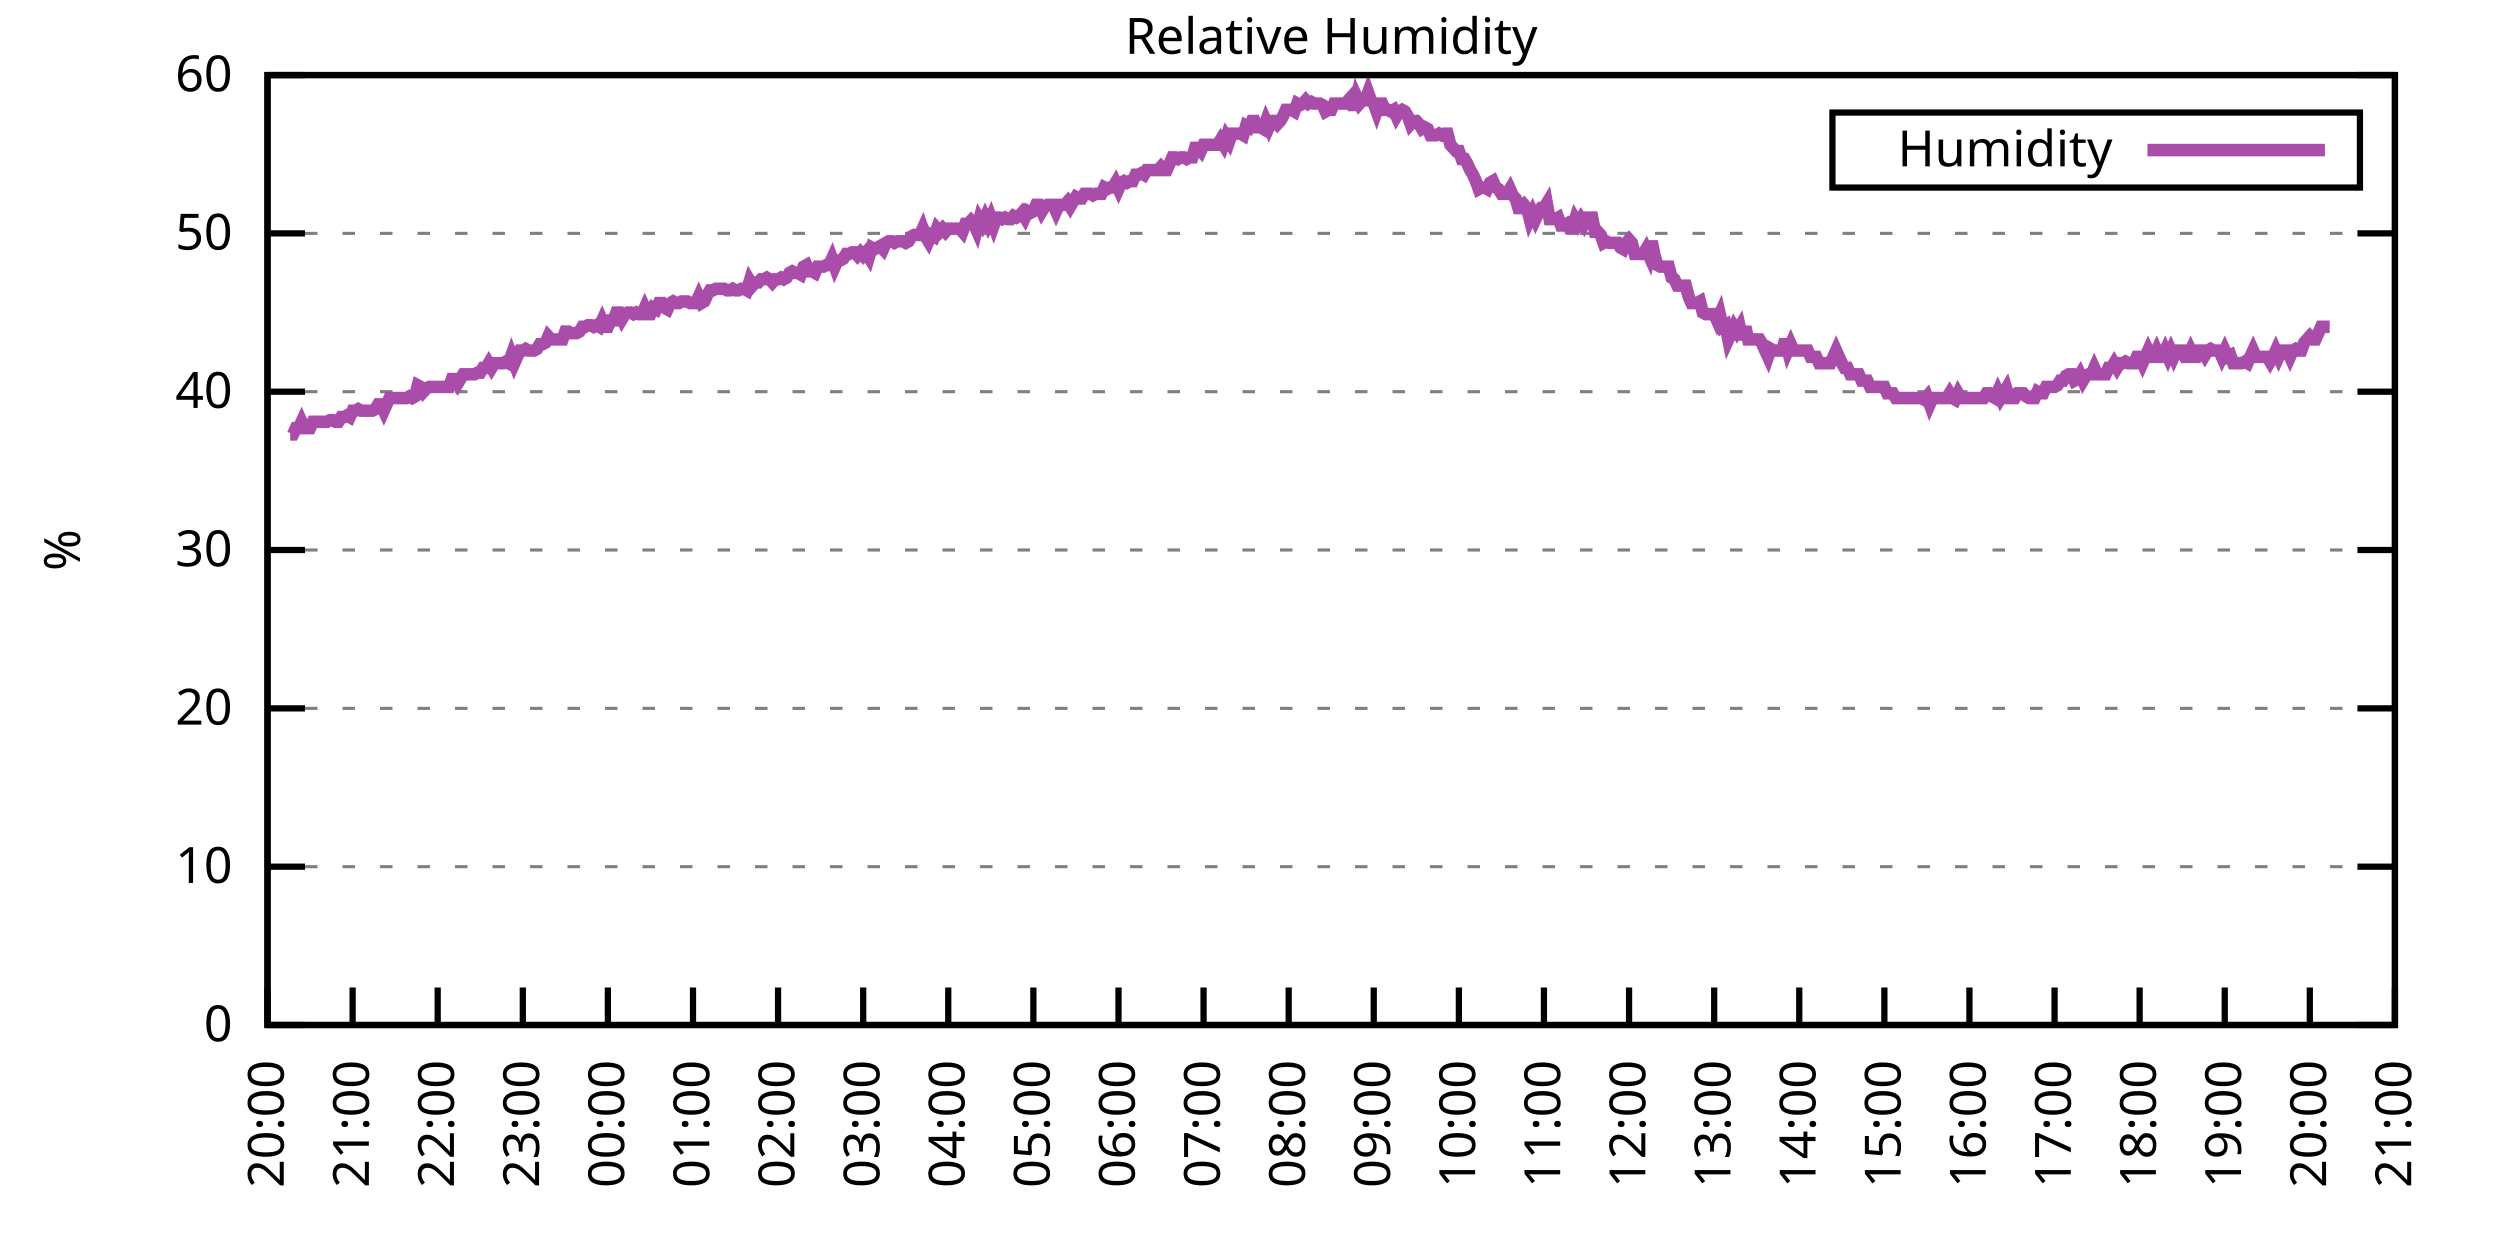
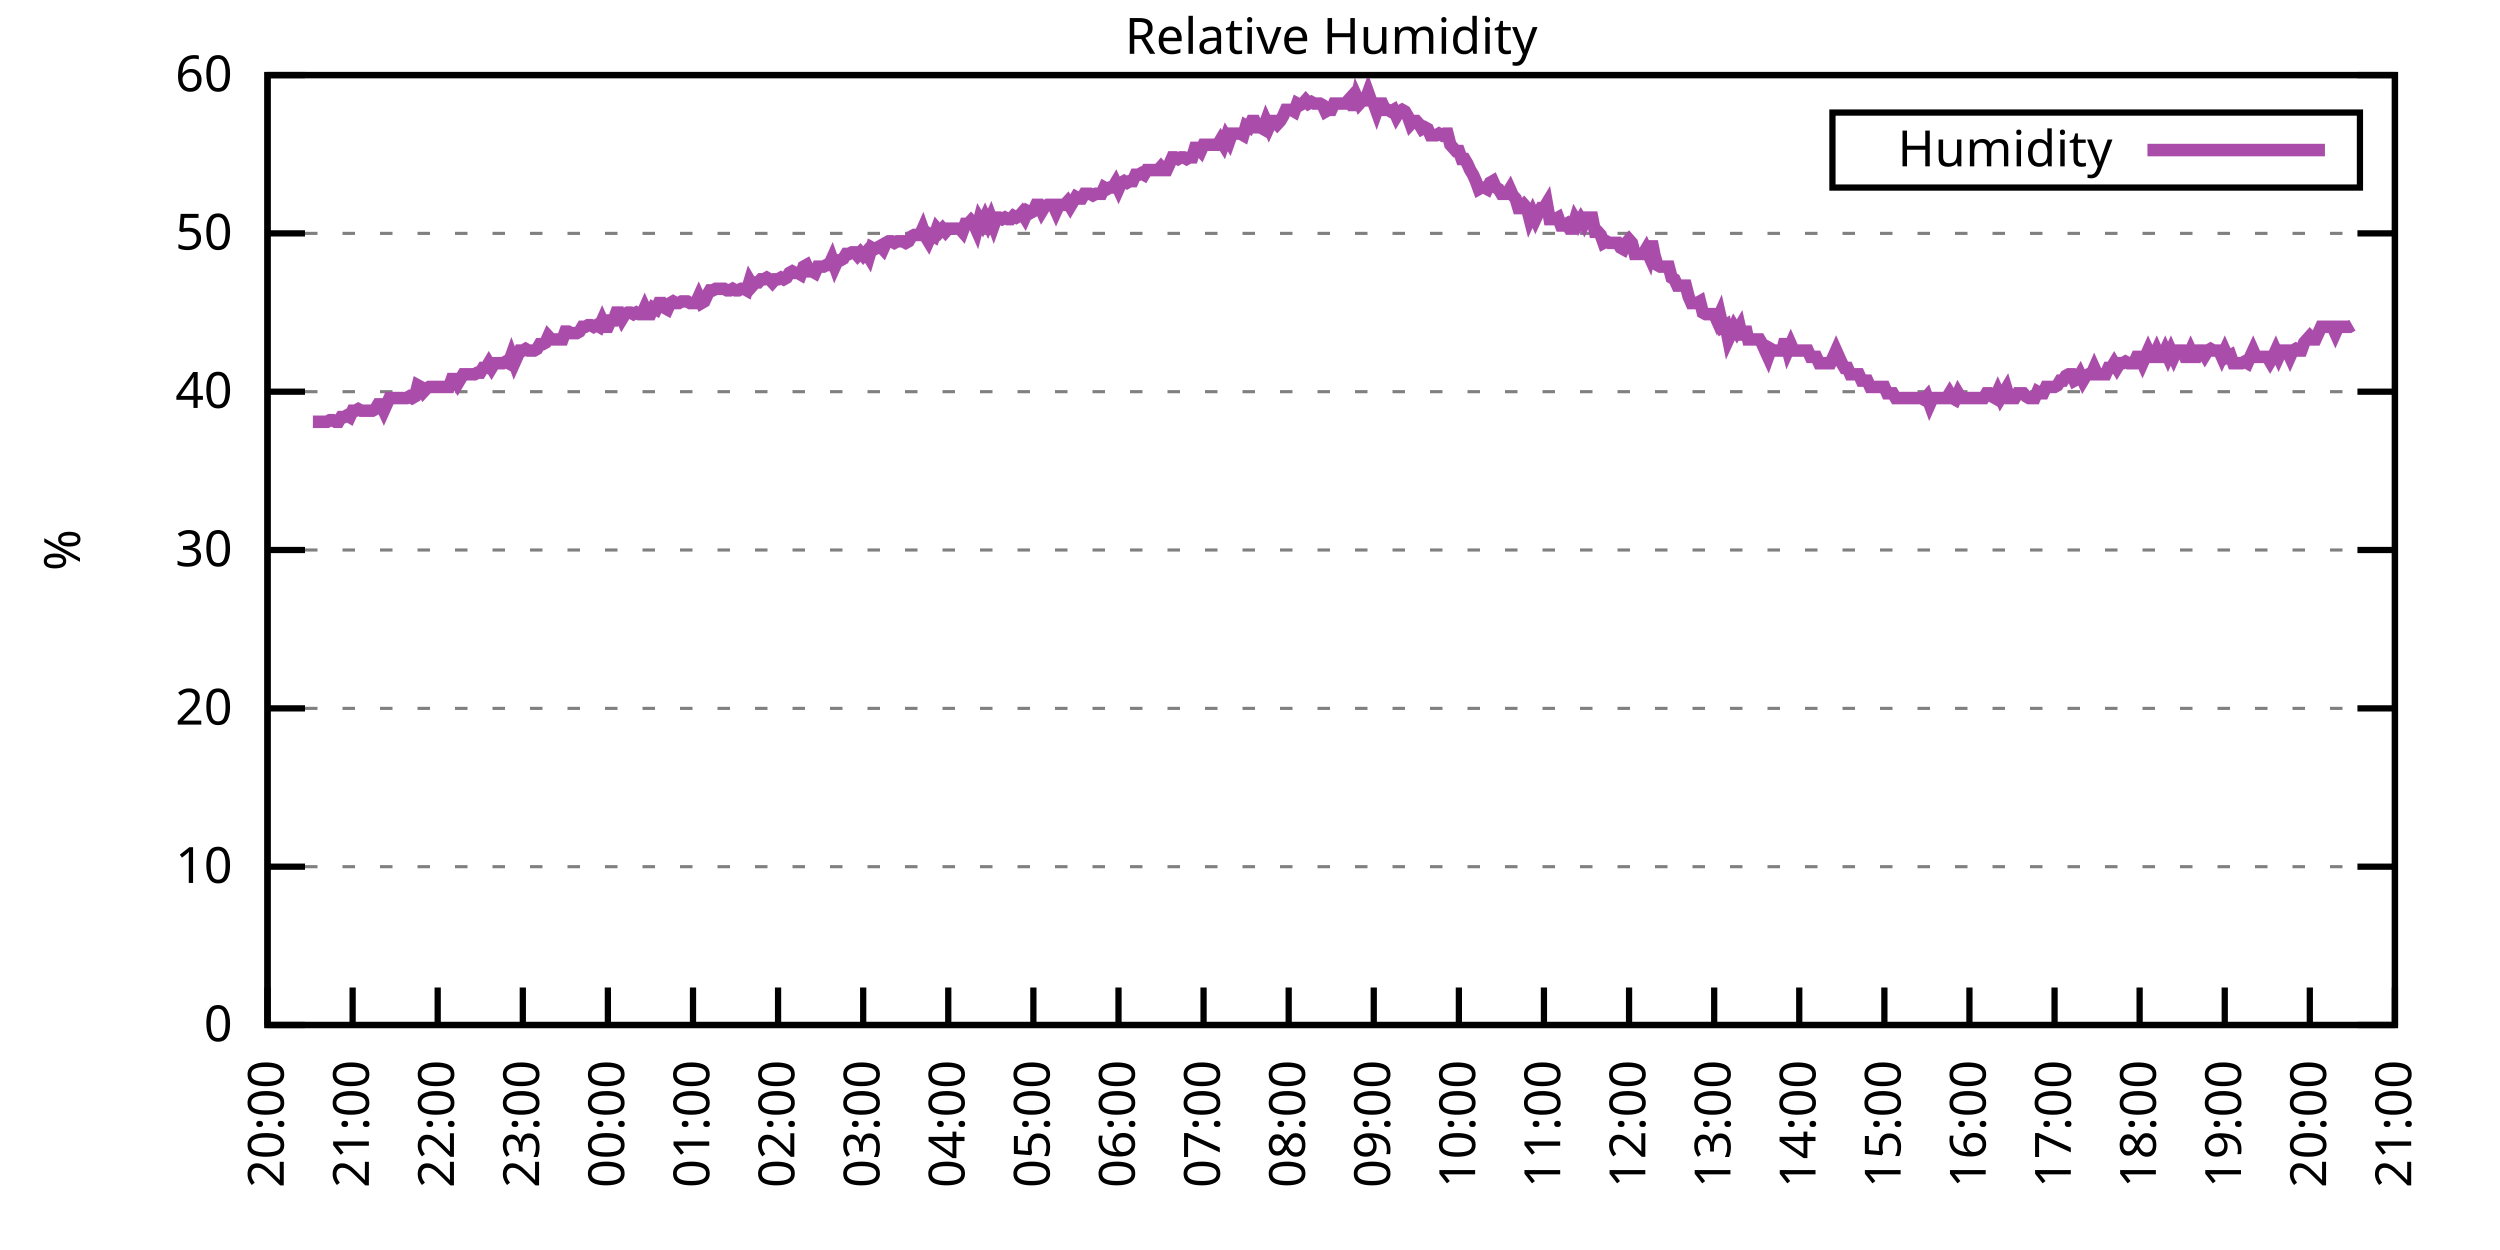
<svg xmlns="http://www.w3.org/2000/svg" xmlns:xlink="http://www.w3.org/1999/xlink" width="400" height="200" viewBox="0 0 400 200">
  <g id="gnuplot_canvas">
    <rect x="0" y="0" width="400" height="200" fill="none" />
    <defs>
      <circle id="gpDot" r="0.5" stroke-width="0.5" stroke="currentColor" />
      <path id="gpPt0" stroke-width="0.333" stroke="currentColor" d="M-1,0 h2 M0,-1 v2" />
      <path id="gpPt1" stroke-width="0.333" stroke="currentColor" d="M-1,-1 L1,1 M1,-1 L-1,1" />
      <path id="gpPt2" stroke-width="0.333" stroke="currentColor" d="M-1,0 L1,0 M0,-1 L0,1 M-1,-1 L1,1 M-1,1 L1,-1" />
      <rect id="gpPt3" stroke-width="0.333" stroke="currentColor" x="-1" y="-1" width="2" height="2" />
      <rect id="gpPt4" stroke-width="0.333" stroke="currentColor" fill="currentColor" x="-1" y="-1" width="2" height="2" />
      <circle id="gpPt5" stroke-width="0.333" stroke="currentColor" cx="0" cy="0" r="1" />
      <use xlink:href="#gpPt5" id="gpPt6" fill="currentColor" stroke="none" />
      <path id="gpPt7" stroke-width="0.333" stroke="currentColor" d="M0,-1.33 L-1.33,0.67 L1.33,0.67 z" />
      <use xlink:href="#gpPt7" id="gpPt8" fill="currentColor" stroke="none" />
      <use xlink:href="#gpPt7" id="gpPt9" stroke="currentColor" transform="rotate(180)" />
      <use xlink:href="#gpPt9" id="gpPt10" fill="currentColor" stroke="none" />
      <use xlink:href="#gpPt3" id="gpPt11" stroke="currentColor" transform="rotate(45)" />
      <use xlink:href="#gpPt11" id="gpPt12" fill="currentColor" stroke="none" />
      <path id="gpPt13" stroke-width="0.333" stroke="currentColor" d="M0,1.330 L1.265,0.411 L0.782,-1.067 L-0.782,-1.076 L-1.265,0.411 z" />
      <use xlink:href="#gpPt13" id="gpPt14" fill="currentColor" stroke="none" />
      <filter id="textbox" filterUnits="objectBoundingBox" x="0" y="0" height="1" width="1">
        <feFlood flood-color="white" flood-opacity="1" result="bgnd" />
        <feComposite in="SourceGraphic" in2="bgnd" operator="atop" />
      </filter>
      <filter id="greybox" filterUnits="objectBoundingBox" x="0" y="0" height="1" width="1">
        <feFlood flood-color="lightgrey" flood-opacity="1" result="grey" />
        <feComposite in="SourceGraphic" in2="grey" operator="atop" />
      </filter>
    </defs>
    <g fill="none" color="white" stroke="currentColor" stroke-width="1.00" stroke-linecap="butt" stroke-linejoin="miter">
</g>
    <g fill="none" color="black" stroke="currentColor" stroke-width="1.00" stroke-linecap="butt" stroke-linejoin="miter">
      <g stroke="none" shape-rendering="crispEdges">
        <polygon fill="rgb(255, 255, 255)" points="42.80,164.00 383.18,164.00 383.18,12.02 42.80,12.02 " />
      </g>
    </g>
    <g fill="none" color="black" stroke="currentColor" stroke-width="1.00" stroke-linecap="butt" stroke-linejoin="miter">
</g>
    <g fill="none" color="black" stroke="black" stroke-width="0.50" stroke-linecap="butt" stroke-linejoin="miter">
</g>
    <g fill="none" color="gray" stroke="currentColor" stroke-width="0.50" stroke-linecap="butt" stroke-linejoin="miter">
      <path stroke="gray" stroke-dasharray="2,4" class="gridline" d="M42.80,164.00 L383.19,164.00  " />
    </g>
    <g fill="none" color="gray" stroke="gray" stroke-width="1.00" stroke-linecap="butt" stroke-linejoin="miter">
</g>
    <g fill="none" color="black" stroke="currentColor" stroke-width="1.00" stroke-linecap="butt" stroke-linejoin="miter">
      <path stroke="black" d="M42.80,164.00 L48.80,164.00 M383.19,164.00 L377.19,164.00  " />
      <g transform="translate(37.20,166.60)" stroke="none" fill="black" font-family="Sans" font-size="8.00" text-anchor="end">
        <text>
          <tspan font-family="Sans"> 0</tspan>
        </text>
      </g>
    </g>
    <g fill="none" color="black" stroke="currentColor" stroke-width="1.00" stroke-linecap="butt" stroke-linejoin="miter">
</g>
    <g fill="none" color="black" stroke="black" stroke-width="0.50" stroke-linecap="butt" stroke-linejoin="miter">
</g>
    <g fill="none" color="gray" stroke="currentColor" stroke-width="0.50" stroke-linecap="butt" stroke-linejoin="miter">
      <path stroke="gray" stroke-dasharray="2,4" class="gridline" d="M42.80,138.67 L383.19,138.67  " />
    </g>
    <g fill="none" color="gray" stroke="gray" stroke-width="1.00" stroke-linecap="butt" stroke-linejoin="miter">
</g>
    <g fill="none" color="black" stroke="currentColor" stroke-width="1.00" stroke-linecap="butt" stroke-linejoin="miter">
      <path stroke="black" d="M42.80,138.67 L48.80,138.67 M383.19,138.67 L377.19,138.67  " />
      <g transform="translate(37.20,141.27)" stroke="none" fill="black" font-family="Sans" font-size="8.00" text-anchor="end">
        <text>
          <tspan font-family="Sans"> 10</tspan>
        </text>
      </g>
    </g>
    <g fill="none" color="black" stroke="currentColor" stroke-width="1.00" stroke-linecap="butt" stroke-linejoin="miter">
</g>
    <g fill="none" color="black" stroke="black" stroke-width="0.50" stroke-linecap="butt" stroke-linejoin="miter">
</g>
    <g fill="none" color="gray" stroke="currentColor" stroke-width="0.50" stroke-linecap="butt" stroke-linejoin="miter">
      <path stroke="gray" stroke-dasharray="2,4" class="gridline" d="M42.80,113.34 L383.19,113.34  " />
    </g>
    <g fill="none" color="gray" stroke="gray" stroke-width="1.00" stroke-linecap="butt" stroke-linejoin="miter">
</g>
    <g fill="none" color="black" stroke="currentColor" stroke-width="1.00" stroke-linecap="butt" stroke-linejoin="miter">
      <path stroke="black" d="M42.80,113.34 L48.80,113.34 M383.19,113.34 L377.19,113.34  " />
      <g transform="translate(37.20,115.94)" stroke="none" fill="black" font-family="Sans" font-size="8.00" text-anchor="end">
        <text>
          <tspan font-family="Sans"> 20</tspan>
        </text>
      </g>
    </g>
    <g fill="none" color="black" stroke="currentColor" stroke-width="1.00" stroke-linecap="butt" stroke-linejoin="miter">
</g>
    <g fill="none" color="black" stroke="black" stroke-width="0.50" stroke-linecap="butt" stroke-linejoin="miter">
</g>
    <g fill="none" color="gray" stroke="currentColor" stroke-width="0.50" stroke-linecap="butt" stroke-linejoin="miter">
      <path stroke="gray" stroke-dasharray="2,4" class="gridline" d="M42.80,88.00 L383.19,88.00  " />
    </g>
    <g fill="none" color="gray" stroke="gray" stroke-width="1.00" stroke-linecap="butt" stroke-linejoin="miter">
</g>
    <g fill="none" color="black" stroke="currentColor" stroke-width="1.00" stroke-linecap="butt" stroke-linejoin="miter">
      <path stroke="black" d="M42.80,88.00 L48.80,88.00 M383.19,88.00 L377.19,88.00  " />
      <g transform="translate(37.20,90.60)" stroke="none" fill="black" font-family="Sans" font-size="8.00" text-anchor="end">
        <text>
          <tspan font-family="Sans"> 30</tspan>
        </text>
      </g>
    </g>
    <g fill="none" color="black" stroke="currentColor" stroke-width="1.00" stroke-linecap="butt" stroke-linejoin="miter">
</g>
    <g fill="none" color="black" stroke="black" stroke-width="0.50" stroke-linecap="butt" stroke-linejoin="miter">
</g>
    <g fill="none" color="gray" stroke="currentColor" stroke-width="0.50" stroke-linecap="butt" stroke-linejoin="miter">
      <path stroke="gray" stroke-dasharray="2,4" class="gridline" d="M42.80,62.67 L383.19,62.67  " />
    </g>
    <g fill="none" color="gray" stroke="gray" stroke-width="1.00" stroke-linecap="butt" stroke-linejoin="miter">
</g>
    <g fill="none" color="black" stroke="currentColor" stroke-width="1.00" stroke-linecap="butt" stroke-linejoin="miter">
      <path stroke="black" d="M42.80,62.67 L48.80,62.67 M383.19,62.67 L377.19,62.67  " />
      <g transform="translate(37.20,65.27)" stroke="none" fill="black" font-family="Sans" font-size="8.00" text-anchor="end">
        <text>
          <tspan font-family="Sans"> 40</tspan>
        </text>
      </g>
    </g>
    <g fill="none" color="black" stroke="currentColor" stroke-width="1.00" stroke-linecap="butt" stroke-linejoin="miter">
</g>
    <g fill="none" color="black" stroke="black" stroke-width="0.50" stroke-linecap="butt" stroke-linejoin="miter">
</g>
    <g fill="none" color="gray" stroke="currentColor" stroke-width="0.50" stroke-linecap="butt" stroke-linejoin="miter">
      <path stroke="gray" stroke-dasharray="2,4" class="gridline" d="M42.80,37.34 L383.19,37.34  " />
    </g>
    <g fill="none" color="gray" stroke="gray" stroke-width="1.00" stroke-linecap="butt" stroke-linejoin="miter">
</g>
    <g fill="none" color="black" stroke="currentColor" stroke-width="1.00" stroke-linecap="butt" stroke-linejoin="miter">
      <path stroke="black" d="M42.80,37.34 L48.80,37.34 M383.19,37.34 L377.19,37.34  " />
      <g transform="translate(37.20,39.94)" stroke="none" fill="black" font-family="Sans" font-size="8.00" text-anchor="end">
        <text>
          <tspan font-family="Sans"> 50</tspan>
        </text>
      </g>
    </g>
    <g fill="none" color="black" stroke="currentColor" stroke-width="1.00" stroke-linecap="butt" stroke-linejoin="miter">
</g>
    <g fill="none" color="black" stroke="black" stroke-width="0.50" stroke-linecap="butt" stroke-linejoin="miter">
</g>
    <g fill="none" color="gray" stroke="currentColor" stroke-width="0.50" stroke-linecap="butt" stroke-linejoin="miter">
      <path stroke="gray" stroke-dasharray="2,4" class="gridline" d="M42.80,12.01 L383.19,12.01  " />
    </g>
    <g fill="none" color="gray" stroke="gray" stroke-width="1.00" stroke-linecap="butt" stroke-linejoin="miter">
</g>
    <g fill="none" color="black" stroke="currentColor" stroke-width="1.00" stroke-linecap="butt" stroke-linejoin="miter">
      <path stroke="black" d="M42.80,12.01 L48.80,12.01 M383.19,12.01 L377.19,12.01  " />
      <g transform="translate(37.20,14.61)" stroke="none" fill="black" font-family="Sans" font-size="8.00" text-anchor="end">
        <text>
          <tspan font-family="Sans"> 60</tspan>
        </text>
      </g>
    </g>
    <g fill="none" color="black" stroke="currentColor" stroke-width="1.00" stroke-linecap="butt" stroke-linejoin="miter">
      <path stroke="black" d="M42.80,164.00 L42.80,158.00  " />
      <g transform="translate(45.40,169.60) rotate(270.00)" stroke="none" fill="black" font-family="Sans" font-size="8.00" text-anchor="end">
        <text>
          <tspan font-family="Sans">20:00</tspan>
        </text>
      </g>
    </g>
    <g fill="none" color="black" stroke="currentColor" stroke-width="1.00" stroke-linecap="butt" stroke-linejoin="miter">
      <path stroke="black" d="M56.42,164.00 L56.42,158.00  " />
      <g transform="translate(59.02,169.60) rotate(270.00)" stroke="none" fill="black" font-family="Sans" font-size="8.00" text-anchor="end">
        <text>
          <tspan font-family="Sans">21:00</tspan>
        </text>
      </g>
    </g>
    <g fill="none" color="black" stroke="currentColor" stroke-width="1.00" stroke-linecap="butt" stroke-linejoin="miter">
      <path stroke="black" d="M70.03,164.00 L70.03,158.00  " />
      <g transform="translate(72.63,169.60) rotate(270.00)" stroke="none" fill="black" font-family="Sans" font-size="8.00" text-anchor="end">
        <text>
          <tspan font-family="Sans">22:00</tspan>
        </text>
      </g>
    </g>
    <g fill="none" color="black" stroke="currentColor" stroke-width="1.00" stroke-linecap="butt" stroke-linejoin="miter">
      <path stroke="black" d="M83.65,164.00 L83.65,158.00  " />
      <g transform="translate(86.25,169.60) rotate(270.00)" stroke="none" fill="black" font-family="Sans" font-size="8.00" text-anchor="end">
        <text>
          <tspan font-family="Sans">23:00</tspan>
        </text>
      </g>
    </g>
    <g fill="none" color="black" stroke="currentColor" stroke-width="1.00" stroke-linecap="butt" stroke-linejoin="miter">
      <path stroke="black" d="M97.26,164.00 L97.26,158.00  " />
      <g transform="translate(99.86,169.60) rotate(270.00)" stroke="none" fill="black" font-family="Sans" font-size="8.00" text-anchor="end">
        <text>
          <tspan font-family="Sans">00:00</tspan>
        </text>
      </g>
    </g>
    <g fill="none" color="black" stroke="currentColor" stroke-width="1.00" stroke-linecap="butt" stroke-linejoin="miter">
      <path stroke="black" d="M110.88,164.00 L110.88,158.00  " />
      <g transform="translate(113.48,169.60) rotate(270.00)" stroke="none" fill="black" font-family="Sans" font-size="8.00" text-anchor="end">
        <text>
          <tspan font-family="Sans">01:00</tspan>
        </text>
      </g>
    </g>
    <g fill="none" color="black" stroke="currentColor" stroke-width="1.00" stroke-linecap="butt" stroke-linejoin="miter">
      <path stroke="black" d="M124.49,164.00 L124.49,158.00  " />
      <g transform="translate(127.09,169.60) rotate(270.00)" stroke="none" fill="black" font-family="Sans" font-size="8.00" text-anchor="end">
        <text>
          <tspan font-family="Sans">02:00</tspan>
        </text>
      </g>
    </g>
    <g fill="none" color="black" stroke="currentColor" stroke-width="1.00" stroke-linecap="butt" stroke-linejoin="miter">
      <path stroke="black" d="M138.11,164.00 L138.11,158.00  " />
      <g transform="translate(140.71,169.60) rotate(270.00)" stroke="none" fill="black" font-family="Sans" font-size="8.00" text-anchor="end">
        <text>
          <tspan font-family="Sans">03:00</tspan>
        </text>
      </g>
    </g>
    <g fill="none" color="black" stroke="currentColor" stroke-width="1.00" stroke-linecap="butt" stroke-linejoin="miter">
      <path stroke="black" d="M151.72,164.00 L151.72,158.00  " />
      <g transform="translate(154.32,169.60) rotate(270.00)" stroke="none" fill="black" font-family="Sans" font-size="8.00" text-anchor="end">
        <text>
          <tspan font-family="Sans">04:00</tspan>
        </text>
      </g>
    </g>
    <g fill="none" color="black" stroke="currentColor" stroke-width="1.00" stroke-linecap="butt" stroke-linejoin="miter">
      <path stroke="black" d="M165.34,164.00 L165.34,158.00  " />
      <g transform="translate(167.94,169.60) rotate(270.00)" stroke="none" fill="black" font-family="Sans" font-size="8.00" text-anchor="end">
        <text>
          <tspan font-family="Sans">05:00</tspan>
        </text>
      </g>
    </g>
    <g fill="none" color="black" stroke="currentColor" stroke-width="1.00" stroke-linecap="butt" stroke-linejoin="miter">
      <path stroke="black" d="M178.96,164.00 L178.96,158.00  " />
      <g transform="translate(181.56,169.60) rotate(270.00)" stroke="none" fill="black" font-family="Sans" font-size="8.00" text-anchor="end">
        <text>
          <tspan font-family="Sans">06:00</tspan>
        </text>
      </g>
    </g>
    <g fill="none" color="black" stroke="currentColor" stroke-width="1.00" stroke-linecap="butt" stroke-linejoin="miter">
      <path stroke="black" d="M192.57,164.00 L192.57,158.00  " />
      <g transform="translate(195.17,169.60) rotate(270.00)" stroke="none" fill="black" font-family="Sans" font-size="8.00" text-anchor="end">
        <text>
          <tspan font-family="Sans">07:00</tspan>
        </text>
      </g>
    </g>
    <g fill="none" color="black" stroke="currentColor" stroke-width="1.00" stroke-linecap="butt" stroke-linejoin="miter">
      <path stroke="black" d="M206.19,164.00 L206.19,158.00  " />
      <g transform="translate(208.79,169.60) rotate(270.00)" stroke="none" fill="black" font-family="Sans" font-size="8.00" text-anchor="end">
        <text>
          <tspan font-family="Sans">08:00</tspan>
        </text>
      </g>
    </g>
    <g fill="none" color="black" stroke="currentColor" stroke-width="1.00" stroke-linecap="butt" stroke-linejoin="miter">
      <path stroke="black" d="M219.80,164.00 L219.80,158.00  " />
      <g transform="translate(222.40,169.60) rotate(270.00)" stroke="none" fill="black" font-family="Sans" font-size="8.00" text-anchor="end">
        <text>
          <tspan font-family="Sans">09:00</tspan>
        </text>
      </g>
    </g>
    <g fill="none" color="black" stroke="currentColor" stroke-width="1.00" stroke-linecap="butt" stroke-linejoin="miter">
      <path stroke="black" d="M233.42,164.00 L233.42,158.00  " />
      <g transform="translate(236.02,169.60) rotate(270.00)" stroke="none" fill="black" font-family="Sans" font-size="8.00" text-anchor="end">
        <text>
          <tspan font-family="Sans">10:00</tspan>
        </text>
      </g>
    </g>
    <g fill="none" color="black" stroke="currentColor" stroke-width="1.00" stroke-linecap="butt" stroke-linejoin="miter">
      <path stroke="black" d="M247.03,164.00 L247.03,158.00  " />
      <g transform="translate(249.63,169.60) rotate(270.00)" stroke="none" fill="black" font-family="Sans" font-size="8.00" text-anchor="end">
        <text>
          <tspan font-family="Sans">11:00</tspan>
        </text>
      </g>
    </g>
    <g fill="none" color="black" stroke="currentColor" stroke-width="1.00" stroke-linecap="butt" stroke-linejoin="miter">
      <path stroke="black" d="M260.65,164.00 L260.65,158.00  " />
      <g transform="translate(263.25,169.60) rotate(270.00)" stroke="none" fill="black" font-family="Sans" font-size="8.00" text-anchor="end">
        <text>
          <tspan font-family="Sans">12:00</tspan>
        </text>
      </g>
    </g>
    <g fill="none" color="black" stroke="currentColor" stroke-width="1.00" stroke-linecap="butt" stroke-linejoin="miter">
      <path stroke="black" d="M274.27,164.00 L274.27,158.00  " />
      <g transform="translate(276.87,169.60) rotate(270.00)" stroke="none" fill="black" font-family="Sans" font-size="8.00" text-anchor="end">
        <text>
          <tspan font-family="Sans">13:00</tspan>
        </text>
      </g>
    </g>
    <g fill="none" color="black" stroke="currentColor" stroke-width="1.00" stroke-linecap="butt" stroke-linejoin="miter">
      <path stroke="black" d="M287.88,164.00 L287.88,158.00  " />
      <g transform="translate(290.48,169.60) rotate(270.00)" stroke="none" fill="black" font-family="Sans" font-size="8.00" text-anchor="end">
        <text>
          <tspan font-family="Sans">14:00</tspan>
        </text>
      </g>
    </g>
    <g fill="none" color="black" stroke="currentColor" stroke-width="1.00" stroke-linecap="butt" stroke-linejoin="miter">
      <path stroke="black" d="M301.50,164.00 L301.50,158.00  " />
      <g transform="translate(304.10,169.60) rotate(270.00)" stroke="none" fill="black" font-family="Sans" font-size="8.00" text-anchor="end">
        <text>
          <tspan font-family="Sans">15:00</tspan>
        </text>
      </g>
    </g>
    <g fill="none" color="black" stroke="currentColor" stroke-width="1.00" stroke-linecap="butt" stroke-linejoin="miter">
      <path stroke="black" d="M315.11,164.00 L315.11,158.00  " />
      <g transform="translate(317.71,169.60) rotate(270.00)" stroke="none" fill="black" font-family="Sans" font-size="8.00" text-anchor="end">
        <text>
          <tspan font-family="Sans">16:00</tspan>
        </text>
      </g>
    </g>
    <g fill="none" color="black" stroke="currentColor" stroke-width="1.00" stroke-linecap="butt" stroke-linejoin="miter">
      <path stroke="black" d="M328.73,164.00 L328.73,158.00  " />
      <g transform="translate(331.33,169.60) rotate(270.00)" stroke="none" fill="black" font-family="Sans" font-size="8.00" text-anchor="end">
        <text>
          <tspan font-family="Sans">17:00</tspan>
        </text>
      </g>
    </g>
    <g fill="none" color="black" stroke="currentColor" stroke-width="1.00" stroke-linecap="butt" stroke-linejoin="miter">
      <path stroke="black" d="M342.34,164.00 L342.34,158.00  " />
      <g transform="translate(344.94,169.60) rotate(270.00)" stroke="none" fill="black" font-family="Sans" font-size="8.00" text-anchor="end">
        <text>
          <tspan font-family="Sans">18:00</tspan>
        </text>
      </g>
    </g>
    <g fill="none" color="black" stroke="currentColor" stroke-width="1.00" stroke-linecap="butt" stroke-linejoin="miter">
      <path stroke="black" d="M355.96,164.00 L355.96,158.00  " />
      <g transform="translate(358.56,169.60) rotate(270.00)" stroke="none" fill="black" font-family="Sans" font-size="8.00" text-anchor="end">
        <text>
          <tspan font-family="Sans">19:00</tspan>
        </text>
      </g>
    </g>
    <g fill="none" color="black" stroke="currentColor" stroke-width="1.00" stroke-linecap="butt" stroke-linejoin="miter">
      <path stroke="black" d="M369.57,164.00 L369.57,158.00  " />
      <g transform="translate(372.17,169.60) rotate(270.00)" stroke="none" fill="black" font-family="Sans" font-size="8.00" text-anchor="end">
        <text>
          <tspan font-family="Sans">20:00</tspan>
        </text>
      </g>
    </g>
    <g fill="none" color="black" stroke="currentColor" stroke-width="1.00" stroke-linecap="butt" stroke-linejoin="miter">
      <path stroke="black" d="M383.19,164.00 L383.19,158.00  " />
      <g transform="translate(385.79,169.60) rotate(270.00)" stroke="none" fill="black" font-family="Sans" font-size="8.00" text-anchor="end">
        <text>
          <tspan font-family="Sans">21:00</tspan>
        </text>
      </g>
    </g>
    <g fill="none" color="black" stroke="currentColor" stroke-width="1.00" stroke-linecap="butt" stroke-linejoin="miter">
</g>
    <g fill="none" color="black" stroke="currentColor" stroke-width="1.00" stroke-linecap="butt" stroke-linejoin="miter">
      <path stroke="black" d="M42.80,12.01 L42.80,164.00 L383.19,164.00 L383.19,12.01 L42.80,12.01 Z  " />
    </g>
    <g fill="none" color="black" stroke="currentColor" stroke-width="1.00" stroke-linecap="butt" stroke-linejoin="miter">
</g>
    <g fill="none" color="black" stroke="currentColor" stroke-width="1.00" stroke-linecap="butt" stroke-linejoin="miter">
      <path stroke="black" d="M293.19,30.01 L293.19,18.01 L377.59,18.01 L377.59,30.01 L293.19,30.01 Z  " />
    </g>
    <g id="Relative_Humidity_plot_1">
      <g fill="none" color="white" stroke="black" stroke-width="2.00" stroke-linecap="butt" stroke-linejoin="miter">
</g>
      <g fill="none" color="black" stroke="currentColor" stroke-width="2.00" stroke-linecap="butt" stroke-linejoin="miter">
        <g transform="translate(337.99,26.61)" stroke="none" fill="black" font-family="Sans" font-size="8.00" text-anchor="end">
          <text>
            <tspan font-family="Sans">Humidity</tspan>
          </text>
        </g>
      </g>
      <g fill="none" color="black" stroke="currentColor" stroke-width="2.00" stroke-linecap="butt" stroke-linejoin="miter">
-         <path stroke="rgb(170,  76, 170)" d="M343.59,24.01 L371.99,24.01 M46.43,69.51 L46.88,69.51 L47.34,68.50 L47.79,68.50 L48.25,67.49 L48.70,68.50   L49.15,68.50 L49.61,68.50 L50.06,67.49 L50.52,67.49 L50.97,67.49 L51.42,67.49 L51.88,67.49 L52.33,67.49   L52.78,67.23 L53.24,67.23 L53.69,67.49 L54.15,67.49 L54.60,66.73 L55.05,66.73 L55.51,66.47 L55.96,66.73   L56.42,65.71 L56.87,65.71 L57.32,65.46 L57.78,65.71 L58.23,65.71 L58.68,65.71 L59.14,65.71 L59.59,65.71   L60.05,65.46 L60.50,64.70 L60.95,64.70 L61.41,65.71 L61.86,64.70 L62.32,63.69 L62.77,63.69 L63.22,63.69   L63.68,63.69 L64.13,63.69 L64.58,63.69 L65.04,63.69 L65.49,63.43 L65.95,63.69 L66.40,63.43 L66.85,61.66   L67.31,61.91 L67.76,62.67 L68.22,62.17 L68.67,61.91 L69.12,61.91 L69.58,61.91 L70.03,61.91 L70.49,61.91   L70.94,61.91 L71.39,61.91 L71.85,61.91 L72.30,60.65 L72.75,60.65 L73.21,61.41 L73.66,60.65 L74.12,59.89   L74.57,59.89 L75.02,59.89 L75.48,59.89 L75.93,59.89 L76.39,59.63 L76.84,59.63 L77.29,58.87 L77.75,58.87   L78.20,58.11 L78.65,58.87 L79.11,58.11 L79.56,58.11 L80.02,58.11 L80.47,58.11 L80.92,57.86 L81.38,58.11   L81.83,56.85 L82.29,58.11 L82.74,57.10 L83.19,56.09 L83.65,56.09 L84.10,55.83 L84.55,56.09 L85.01,56.09   L85.46,56.09 L85.92,55.83 L86.37,55.07 L86.82,55.07 L87.28,54.82 L87.73,53.81 L88.19,54.31 L88.64,54.31   L89.09,54.31 L89.55,54.31 L90.00,54.31 L90.45,53.05 L90.91,53.05 L91.36,53.30 L91.82,53.30 L92.27,53.30   L92.72,53.05 L93.18,52.29 L93.63,52.29 L94.09,52.03 L94.54,52.03 L94.99,52.29 L95.45,52.03 L95.90,52.29   L96.35,51.27 L96.81,52.29 L97.26,52.29 L97.72,51.27 L98.17,51.27 L98.62,50.01 L99.08,50.01 L99.53,51.02   L99.99,50.26 L100.44,50.01 L100.89,50.01 L101.35,50.26 L101.80,50.01 L102.25,50.26 L102.71,50.26 L103.16,49.25   L103.62,50.26 L104.07,50.26 L104.52,49.25 L104.98,49.50 L105.43,48.49 L105.89,48.49 L106.34,49.25 L106.79,49.50   L107.25,48.49 L107.70,48.23 L108.15,48.49 L108.61,48.49 L109.06,48.23 L109.52,48.23 L109.97,48.23 L110.42,48.49   L110.88,48.49 L111.33,48.49 L111.79,47.47 L112.24,48.49 L112.69,48.23 L113.15,47.22 L113.60,46.46 L114.05,46.46   L114.51,46.21 L114.96,46.21 L115.42,46.21 L115.87,46.21 L116.32,46.46 L116.78,46.46 L117.23,46.21 L117.69,46.46   L118.14,46.46 L118.59,46.21 L119.05,46.21 L119.50,46.46 L119.96,44.94 L120.41,45.70 L120.86,45.19 L121.32,45.19   L121.77,44.69 L122.22,44.69 L122.68,44.43 L123.13,44.69 L123.59,45.19 L124.04,44.69 L124.49,44.69 L124.95,44.43   L125.40,44.69 L125.86,44.43 L126.31,43.67 L126.76,43.42 L127.22,43.67 L127.67,43.67 L128.12,43.93 L128.58,42.66   L129.03,42.41 L129.49,43.42 L129.94,43.42 L130.39,43.67 L130.85,42.66 L131.30,42.66 L131.76,42.66 L132.21,42.41   L132.66,42.41 L133.12,41.39 L133.57,42.66 L134.02,41.65 L134.48,41.65 L134.93,41.39 L135.39,40.63 L135.84,40.63   L136.29,40.38 L136.75,40.38 L137.20,40.89 L137.66,40.38 L138.11,40.89 L138.56,40.38 L139.02,41.14 L139.47,39.62   L139.92,39.87 L140.38,39.62 L140.83,39.37 L141.29,39.87 L141.74,38.86 L142.19,38.61 L142.65,38.61 L143.10,38.86   L143.56,38.61 L144.01,38.61 L144.46,38.61 L144.92,38.86 L145.37,38.61 L145.82,37.85 L146.28,37.59 L146.73,37.59   L147.19,37.59 L147.64,36.58 L148.09,37.85 L148.55,38.61 L149.00,37.59 L149.46,37.85 L149.91,36.58 L150.36,37.09   L150.82,36.58 L151.27,37.09 L151.72,36.58 L152.18,36.58 L152.63,36.58 L153.09,36.58 L153.54,36.58 L153.99,37.09   L154.45,35.82 L154.90,35.82 L155.36,35.32 L155.81,35.82 L156.26,36.84 L156.72,35.06 L157.17,35.82 L157.62,34.81   L158.08,35.82 L158.53,34.81 L158.99,36.08 L159.44,34.81 L159.89,34.81 L160.35,35.06 L160.80,34.81 L161.26,35.06   L161.71,35.06 L162.16,34.56 L162.62,34.81 L163.07,34.56 L163.52,34.05 L163.98,34.81 L164.43,33.80 L164.89,34.05   L165.34,33.80 L165.79,32.78 L166.25,32.78 L166.70,33.80 L167.16,33.04 L167.61,32.78 L168.06,32.78 L168.52,32.78   L168.97,33.80 L169.43,32.78 L169.88,32.78 L170.33,32.78 L170.79,32.28 L171.24,33.04 L171.69,32.28 L172.15,31.52   L172.60,31.77 L173.06,31.77 L173.51,31.01 L173.96,31.01 L174.42,31.01 L174.87,31.26 L175.33,31.01 L175.78,31.01   L176.23,31.01 L176.69,30.00 L177.14,30.25 L177.59,30.00 L178.05,30.00 L178.50,29.24 L178.96,30.25 L179.41,29.24   L179.86,28.98 L180.32,29.24 L180.77,28.98 L181.23,28.98 L181.68,27.97 L182.13,27.97 L182.59,27.72 L183.04,27.97   L183.49,27.21 L183.95,27.21 L184.40,27.21 L184.86,27.21 L185.31,27.21 L185.76,26.70 L186.22,27.21 L186.67,27.21   L187.13,26.20 L187.58,25.18 L188.03,25.18 L188.49,25.44 L188.94,25.18 L189.39,25.18 L189.85,25.44 L190.30,25.18   L190.76,25.18 L191.21,23.66 L191.66,23.66 L192.12,24.17 L192.57,23.16 L193.03,23.16 L193.48,23.16 L193.93,23.16   L194.39,23.16 L194.84,23.16 L195.29,22.40 L195.75,23.16 L196.20,21.89 L196.66,22.65 L197.11,21.38 L197.56,21.38   L198.02,21.38 L198.47,21.38 L198.93,21.64 L199.38,20.12 L199.83,20.37 L200.29,19.36 L200.74,19.36 L201.19,20.37   L201.65,20.37 L202.10,20.62 L202.56,19.36 L203.01,20.37 L203.46,19.36 L203.92,19.36 L204.37,19.86 L204.83,19.36   L205.28,18.60 L205.73,17.58 L206.19,17.58 L206.64,17.58 L207.09,17.84 L207.55,16.57 L208.00,16.82 L208.46,16.57   L208.91,16.06 L209.36,16.57 L209.82,16.32 L210.27,16.57 L210.73,16.57 L211.18,16.57 L211.63,16.82 L212.09,17.84   L212.54,17.58 L213.00,17.58 L213.45,16.57 L213.90,16.57 L214.36,16.57 L214.81,16.57 L215.26,16.57 L215.72,16.06   L216.17,15.56 L216.63,17.58 L217.08,15.56 L217.53,16.57 L217.99,16.06 L218.44,16.06 L218.90,14.80 L219.35,16.06   L219.80,16.57 L220.26,17.84 L220.71,16.57 L221.16,16.57 L221.62,17.58 L222.07,17.58 L222.53,17.84 L222.98,17.58   L223.43,18.60 L223.89,17.84 L224.34,17.58 L224.80,17.84 L225.25,18.60 L225.70,19.86 L226.16,19.36 L226.61,19.36   L227.06,19.86 L227.52,20.62 L227.97,20.37 L228.43,20.62 L228.88,21.64 L229.33,21.64 L229.79,21.64 L230.24,21.38   L230.70,21.64 L231.15,21.38 L231.60,21.38 L232.06,23.16 L232.51,23.66 L232.96,24.17 L233.42,24.17 L233.87,25.44   L234.33,25.44 L234.78,26.20 L235.23,27.21 L235.69,27.97 L236.14,28.98 L236.60,30.25 L237.05,30.00 L237.50,30.00   L237.96,30.25 L238.41,29.24 L238.86,28.98 L239.32,30.00 L239.77,30.25 L240.23,31.01 L240.68,31.01 L241.13,31.01   L241.59,30.25 L242.04,31.26 L242.50,31.77 L242.95,33.29 L243.40,33.29 L243.86,32.78 L244.31,33.29 L244.76,35.06   L245.22,34.05 L245.67,35.06 L246.13,34.05 L246.58,33.29 L247.03,33.29 L247.49,32.53 L247.94,35.06 L248.40,35.06   L248.85,35.06 L249.30,34.81 L249.76,36.08 L250.21,36.08 L250.66,35.82 L251.12,36.58 L251.57,36.58 L252.03,35.06   L252.48,35.82 L252.93,35.06 L253.39,35.82 L253.84,34.81 L254.30,34.81 L254.75,34.81 L255.20,37.09 L255.66,37.09   L256.11,37.59 L256.56,38.86 L257.02,38.61 L257.47,38.86 L257.93,38.86 L258.38,38.86 L258.83,38.86 L259.29,39.62   L259.74,39.87 L260.20,38.86 L260.65,38.35 L261.10,38.86 L261.56,40.63 L262.01,40.63 L262.47,40.63 L262.92,40.63   L263.37,39.87 L263.83,40.89 L264.28,38.61 L264.73,40.89 L265.19,42.41 L265.64,42.66 L266.10,42.66 L266.55,42.66   L267.00,42.66 L267.46,44.43 L267.91,44.69 L268.37,45.70 L268.82,45.70 L269.27,45.70 L269.73,45.70 L270.18,47.47   L270.63,48.49 L271.09,48.49 L271.54,48.49 L272.00,48.23 L272.45,50.01 L272.90,50.26 L273.36,50.26 L273.81,50.26   L274.27,50.26 L274.72,51.27 L275.17,50.26 L275.63,52.29 L276.08,52.03 L276.53,54.31 L276.99,53.30 L277.44,52.29   L277.90,53.05 L278.35,52.29 L278.80,54.31 L279.26,52.29 L279.71,54.31 L280.17,54.31 L280.62,54.31 L281.07,54.31   L281.53,54.31 L281.98,55.07 L282.43,56.09 L282.89,57.10 L283.34,55.83 L283.80,56.09 L284.25,56.09 L284.70,56.09   L285.16,56.09 L285.61,54.31 L286.07,56.09 L286.52,55.07 L286.97,56.09 L287.43,56.09 L287.88,56.09 L288.33,56.09   L288.79,56.09 L289.24,56.09 L289.70,57.10 L290.15,57.10 L290.60,57.10 L291.06,58.11 L291.51,58.11 L291.97,58.11   L292.42,58.11 L292.87,58.11 L293.33,57.10 L293.78,56.09 L294.23,57.10 L294.69,58.11 L295.14,58.87 L295.60,58.87   L296.05,59.89 L296.50,59.89 L296.96,59.89 L297.41,59.89 L297.87,60.90 L298.32,60.90 L298.77,60.90 L299.23,61.91   L299.68,61.91 L300.13,61.91 L300.59,61.91 L301.04,61.91 L301.50,61.91 L301.95,62.93 L302.40,62.93 L302.86,62.93   L303.31,63.69 L303.77,63.69 L304.22,63.69 L304.67,63.69 L305.13,63.69 L305.58,63.69 L306.03,63.69 L306.49,63.69   L306.94,63.69 L307.40,63.69 L307.85,63.94 L308.30,63.43 L308.76,64.70 L309.21,63.69 L309.67,63.69 L310.12,63.69   L310.57,63.69 L311.03,63.69 L311.48,63.69 L311.94,62.93 L312.39,63.69 L312.84,63.94 L313.30,62.93 L313.75,63.69   L314.20,63.69 L314.66,63.69 L315.11,63.69 L315.57,63.69 L316.02,63.69 L316.47,63.69 L316.93,63.69 L317.38,63.69   L317.84,62.93 L318.29,62.93 L318.74,63.43 L319.20,63.69 L319.65,62.67 L320.10,63.69 L320.56,62.93 L321.01,62.17   L321.47,63.69 L321.92,63.69 L322.37,63.69 L322.83,62.93 L323.28,62.93 L323.74,62.93 L324.19,63.43 L324.64,63.69   L325.10,63.69 L325.55,63.69 L326.00,62.67 L326.46,62.93 L326.91,62.93 L327.37,61.91 L327.82,61.91 L328.27,61.91   L328.73,61.91 L329.18,61.66 L329.64,60.90 L330.09,60.90 L330.54,60.14 L331.00,59.89 L331.45,59.89 L331.90,60.90   L332.36,60.65 L332.81,59.89 L333.27,60.90 L333.72,60.14 L334.17,59.89 L334.63,59.89 L335.08,58.87 L335.54,59.89   L335.99,59.89 L336.44,59.89 L336.90,59.89 L337.35,58.87 L337.80,58.87 L338.26,58.11 L338.71,58.87 L339.17,58.11   L339.62,58.11 L340.07,57.86 L340.53,58.11 L340.98,58.11 L341.44,58.11 L341.89,57.10 L342.34,57.10 L342.80,58.11   L343.25,57.10 L343.70,56.09 L344.16,57.10 L344.61,57.10 L345.07,56.09 L345.52,57.10 L345.97,57.10 L346.43,56.09   L346.88,57.10 L347.34,56.09 L347.79,57.10 L348.24,56.09 L348.70,56.09 L349.15,56.09 L349.60,57.10 L350.06,57.10   L350.51,56.09 L350.97,57.10 L351.42,57.10 L351.87,56.09 L352.33,56.09 L352.78,56.85 L353.24,56.09 L353.69,55.83   L354.14,56.09 L354.60,56.09 L355.05,56.09 L355.50,57.10 L355.96,56.09 L356.41,57.10 L356.87,56.85 L357.32,58.11   L357.77,58.11 L358.23,58.11 L358.68,58.11 L359.14,57.86 L359.59,58.11 L360.04,57.10 L360.50,56.09 L360.95,57.10   L361.41,57.10 L361.86,57.10 L362.31,57.10 L362.77,57.10 L363.22,57.86 L363.67,57.10 L364.13,56.09 L364.58,57.10   L365.04,56.09 L365.49,56.09 L365.94,56.09 L366.40,57.10 L366.85,56.09 L367.31,55.83 L367.76,56.09 L368.21,56.09   L368.67,54.82 L369.12,54.31 L369.57,53.81 L370.03,54.31 L370.48,54.31 L370.94,53.30 L371.39,52.29 L371.84,52.29   L372.30,52.29 L372.75,52.29  " />
+         <path stroke="rgb(170,  76, 170)" d="M343.59,24.01 L371.99,24.01 M50.06,67.49 L50.52,67.49 L50.97,67.49 L51.42,67.49 L51.88,67.49 L52.33,67.49   L52.78,67.23 L53.24,67.23 L53.69,67.49 L54.15,67.49 L54.60,66.73 L55.05,66.73 L55.51,66.47 L55.96,66.73   L56.42,65.71 L56.87,65.71 L57.32,65.46 L57.78,65.71 L58.23,65.71 L58.68,65.71 L59.14,65.71 L59.59,65.71   L60.05,65.46 L60.50,64.70 L60.95,64.70 L61.41,65.71 L61.86,64.70 L62.32,63.69 L62.77,63.69 L63.22,63.69   L63.68,63.69 L64.13,63.69 L64.58,63.69 L65.04,63.69 L65.49,63.43 L65.95,63.69 L66.40,63.43 L66.85,61.66   L67.31,61.91 L67.76,62.67 L68.22,62.17 L68.67,61.91 L69.12,61.91 L69.58,61.91 L70.03,61.91 L70.49,61.91   L70.94,61.91 L71.39,61.91 L71.85,61.91 L72.30,60.65 L72.75,60.65 L73.21,61.41 L73.66,60.65 L74.12,59.89   L74.57,59.89 L75.02,59.89 L75.48,59.89 L75.93,59.89 L76.39,59.63 L76.84,59.63 L77.29,58.87 L77.75,58.87   L78.20,58.11 L78.65,58.87 L79.11,58.11 L79.56,58.11 L80.02,58.11 L80.47,58.11 L80.92,57.86 L81.38,58.11   L81.83,56.85 L82.29,58.11 L82.74,57.10 L83.19,56.09 L83.65,56.09 L84.10,55.83 L84.55,56.09 L85.01,56.09   L85.46,56.09 L85.92,55.83 L86.37,55.07 L86.82,55.07 L87.28,54.82 L87.73,53.81 L88.19,54.31 L88.64,54.31   L89.09,54.31 L89.55,54.31 L90.00,54.31 L90.45,53.05 L90.91,53.05 L91.36,53.30 L91.82,53.30 L92.27,53.30   L92.72,53.05 L93.18,52.29 L93.63,52.29 L94.09,52.03 L94.54,52.03 L94.99,52.29 L95.45,52.03 L95.90,52.29   L96.35,51.27 L96.81,52.29 L97.26,52.29 L97.72,51.27 L98.17,51.27 L98.62,50.01 L99.08,50.01 L99.53,51.02   L99.99,50.26 L100.44,50.01 L100.89,50.01 L101.35,50.26 L101.80,50.01 L102.25,50.26 L102.71,50.26 L103.16,49.25   L103.62,50.26 L104.07,50.26 L104.52,49.25 L104.98,49.50 L105.43,48.49 L105.89,48.49 L106.34,49.25 L106.79,49.50   L107.25,48.49 L107.70,48.23 L108.15,48.49 L108.61,48.49 L109.06,48.23 L109.52,48.23 L109.97,48.23 L110.42,48.49   L110.88,48.49 L111.33,48.49 L111.79,47.47 L112.24,48.49 L112.69,48.23 L113.15,47.22 L113.60,46.46 L114.05,46.46   L114.51,46.21 L114.96,46.21 L115.42,46.21 L115.87,46.21 L116.32,46.46 L116.78,46.46 L117.23,46.21 L117.69,46.46   L118.14,46.46 L118.59,46.21 L119.05,46.21 L119.50,46.46 L119.96,44.94 L120.41,45.70 L120.86,45.19 L121.32,45.19   L121.77,44.69 L122.22,44.69 L122.68,44.43 L123.13,44.69 L123.59,45.19 L124.04,44.69 L124.49,44.69 L124.95,44.43   L125.40,44.69 L125.86,44.43 L126.31,43.67 L126.76,43.42 L127.22,43.67 L127.67,43.67 L128.12,43.93 L128.58,42.66   L129.03,42.41 L129.49,43.42 L129.94,43.42 L130.39,43.67 L130.85,42.66 L131.30,42.66 L131.76,42.66 L132.21,42.41   L132.66,42.41 L133.12,41.39 L133.57,42.66 L134.02,41.65 L134.48,41.65 L134.93,41.39 L135.39,40.63 L135.84,40.63   L136.29,40.38 L136.75,40.38 L137.20,40.89 L137.66,40.38 L138.11,40.89 L138.56,40.38 L139.02,41.14 L139.47,39.62   L139.92,39.87 L140.38,39.62 L140.83,39.37 L141.29,39.87 L141.74,38.86 L142.19,38.61 L142.65,38.61 L143.10,38.86   L143.56,38.61 L144.01,38.61 L144.46,38.61 L144.92,38.86 L145.37,38.61 L145.82,37.85 L146.28,37.59 L146.73,37.59   L147.19,37.59 L147.64,36.58 L148.09,37.85 L148.55,38.61 L149.00,37.59 L149.46,37.85 L149.91,36.58 L150.36,37.09   L150.82,36.58 L151.27,37.09 L151.72,36.58 L152.18,36.58 L152.63,36.58 L153.09,36.58 L153.54,36.58 L153.99,37.09   L154.45,35.82 L154.90,35.82 L155.36,35.32 L155.81,35.82 L156.26,36.84 L156.72,35.06 L157.17,35.82 L157.62,34.81   L158.08,35.82 L158.53,34.81 L158.99,36.08 L159.44,34.81 L159.89,34.81 L160.35,35.06 L160.80,34.81 L161.26,35.06   L161.71,35.06 L162.16,34.56 L162.62,34.81 L163.07,34.56 L163.52,34.05 L163.98,34.81 L164.43,33.80 L164.89,34.05   L165.34,33.80 L165.79,32.78 L166.25,32.78 L166.70,33.80 L167.16,33.04 L167.61,32.78 L168.06,32.78 L168.52,32.78   L168.97,33.80 L169.43,32.78 L169.88,32.78 L170.33,32.78 L170.79,32.28 L171.24,33.04 L171.69,32.28 L172.15,31.52   L172.60,31.77 L173.06,31.77 L173.51,31.01 L173.96,31.01 L174.42,31.01 L174.87,31.26 L175.33,31.01 L175.78,31.01   L176.23,31.01 L176.69,30.00 L177.14,30.25 L177.59,30.00 L178.05,30.00 L178.50,29.24 L178.96,30.25 L179.41,29.24   L179.86,28.98 L180.32,29.24 L180.77,28.98 L181.23,28.98 L181.68,27.97 L182.13,27.97 L182.59,27.72 L183.04,27.97   L183.49,27.21 L183.95,27.21 L184.40,27.21 L184.86,27.21 L185.31,27.21 L185.76,26.70 L186.22,27.21 L186.67,27.21   L187.13,26.20 L187.58,25.18 L188.03,25.18 L188.49,25.44 L188.94,25.18 L189.39,25.18 L189.85,25.44 L190.30,25.18   L190.76,25.18 L191.21,23.66 L191.66,23.66 L192.12,24.17 L192.57,23.16 L193.03,23.16 L193.48,23.16 L193.93,23.16   L194.39,23.16 L194.84,23.16 L195.29,22.40 L195.75,23.16 L196.20,21.89 L196.66,22.65 L197.11,21.38 L197.56,21.38   L198.02,21.38 L198.47,21.38 L198.93,21.64 L199.38,20.12 L199.83,20.37 L200.29,19.36 L200.74,19.36 L201.19,20.37   L201.65,20.37 L202.10,20.62 L202.56,19.36 L203.01,20.37 L203.46,19.36 L203.92,19.36 L204.37,19.86 L204.83,19.36   L205.28,18.60 L205.73,17.58 L206.19,17.58 L206.64,17.58 L207.09,17.84 L207.55,16.57 L208.00,16.82 L208.46,16.57   L208.91,16.06 L209.36,16.57 L209.82,16.32 L210.27,16.57 L210.73,16.57 L211.18,16.57 L211.63,16.82 L212.09,17.84   L212.54,17.58 L213.00,17.58 L213.45,16.57 L213.90,16.57 L214.36,16.57 L214.81,16.57 L215.26,16.57 L215.72,16.06   L216.17,15.56 L216.63,17.58 L217.08,15.56 L217.53,16.57 L217.99,16.06 L218.44,16.06 L218.90,14.80 L219.35,16.06   L219.80,16.57 L220.26,17.84 L220.71,16.57 L221.16,16.57 L221.62,17.58 L222.07,17.58 L222.53,17.84 L222.98,17.58   L223.43,18.60 L223.89,17.84 L224.34,17.58 L224.80,17.84 L225.25,18.60 L225.70,19.86 L226.16,19.36 L226.61,19.36   L227.06,19.86 L227.52,20.62 L227.97,20.37 L228.43,20.62 L228.88,21.64 L229.33,21.64 L229.79,21.64 L230.24,21.38   L230.70,21.64 L231.15,21.38 L231.60,21.38 L232.06,23.16 L232.51,23.66 L232.96,24.17 L233.42,24.17 L233.87,25.44   L234.33,25.44 L234.78,26.20 L235.23,27.21 L235.69,27.97 L236.14,28.98 L236.60,30.25 L237.05,30.00 L237.50,30.00   L237.96,30.25 L238.41,29.24 L238.86,28.98 L239.32,30.00 L239.77,30.25 L240.23,31.01 L240.68,31.01 L241.13,31.01   L241.59,30.25 L242.04,31.26 L242.50,31.77 L242.95,33.29 L243.40,33.29 L243.86,32.78 L244.31,33.29 L244.76,35.06   L245.22,34.05 L245.67,35.06 L246.13,34.05 L246.58,33.29 L247.03,33.29 L247.49,32.53 L247.94,35.06 L248.40,35.06   L248.85,35.06 L249.30,34.81 L249.76,36.08 L250.21,36.08 L250.66,35.82 L251.12,36.58 L251.57,36.58 L252.03,35.06   L252.48,35.82 L252.93,35.06 L253.39,35.82 L253.84,34.81 L254.30,34.81 L254.75,34.81 L255.20,37.09 L255.66,37.09   L256.11,37.59 L256.56,38.86 L257.02,38.61 L257.47,38.86 L257.93,38.86 L258.38,38.86 L258.83,38.86 L259.29,39.62   L259.74,39.87 L260.20,38.86 L260.65,38.35 L261.10,38.86 L261.56,40.63 L262.01,40.63 L262.47,40.63 L262.92,40.63   L263.37,39.87 L263.83,40.89 L264.28,38.61 L264.73,40.89 L265.19,42.41 L265.64,42.66 L266.10,42.66 L266.55,42.66   L267.00,42.66 L267.46,44.43 L267.91,44.69 L268.37,45.70 L268.82,45.70 L269.27,45.70 L269.73,45.70 L270.18,47.47   L270.63,48.49 L271.09,48.49 L271.54,48.49 L272.00,48.23 L272.45,50.01 L272.90,50.26 L273.36,50.26 L273.81,50.26   L274.27,50.26 L274.72,51.27 L275.17,50.26 L275.63,52.29 L276.08,52.03 L276.53,54.31 L276.99,53.30 L277.44,52.29   L277.90,53.05 L278.35,52.29 L278.80,54.31 L279.26,52.29 L279.71,54.31 L280.17,54.31 L280.62,54.31 L281.07,54.31   L281.53,54.31 L281.98,55.07 L282.43,56.09 L282.89,57.10 L283.34,55.83 L283.80,56.09 L284.25,56.09 L284.70,56.09   L285.16,56.09 L285.61,54.31 L286.07,56.09 L286.52,55.07 L286.97,56.09 L287.43,56.09 L287.88,56.09 L288.33,56.09   L288.79,56.09 L289.24,56.09 L289.70,57.10 L290.15,57.10 L290.60,57.10 L291.06,58.11 L291.51,58.11 L291.97,58.11   L292.42,58.11 L292.87,58.11 L293.33,57.10 L293.78,56.09 L294.23,57.10 L294.69,58.11 L295.14,58.87 L295.60,58.87   L296.05,59.89 L296.50,59.89 L296.96,59.89 L297.41,59.89 L297.87,60.90 L298.32,60.90 L298.77,60.90 L299.23,61.91   L299.68,61.91 L300.13,61.91 L300.59,61.91 L301.04,61.91 L301.50,61.91 L301.95,62.93 L302.40,62.93 L302.86,62.93   L303.31,63.69 L303.77,63.69 L304.22,63.69 L304.67,63.69 L305.13,63.69 L305.58,63.69 L306.03,63.69 L306.49,63.69   L306.94,63.69 L307.40,63.69 L307.85,63.94 L308.30,63.43 L308.76,64.70 L309.21,63.69 L309.67,63.69 L310.12,63.69   L310.57,63.69 L311.03,63.69 L311.48,63.69 L311.94,62.93 L312.39,63.69 L312.84,63.94 L313.30,62.93 L313.75,63.69   L314.20,63.69 L314.66,63.69 L315.11,63.69 L315.57,63.69 L316.02,63.69 L316.47,63.69 L316.93,63.69 L317.38,63.69   L317.84,62.93 L318.29,62.93 L318.74,63.43 L319.20,63.69 L319.65,62.67 L320.10,63.69 L320.56,62.93 L321.01,62.17   L321.47,63.69 L321.92,63.69 L322.37,63.69 L322.83,62.93 L323.28,62.93 L323.74,62.93 L324.19,63.43 L324.64,63.69   L325.10,63.69 L325.55,63.69 L326.00,62.67 L326.46,62.93 L326.91,62.93 L327.37,61.91 L327.82,61.91 L328.27,61.91   L328.73,61.91 L329.18,61.66 L329.64,60.90 L330.09,60.90 L330.54,60.14 L331.00,59.89 L331.45,59.89 L331.90,60.90   L332.36,60.65 L332.81,59.89 L333.27,60.90 L333.72,60.14 L334.17,59.89 L334.63,59.89 L335.08,58.87 L335.54,59.89   L335.99,59.89 L336.44,59.89 L336.90,59.89 L337.35,58.87 L337.80,58.87 L338.26,58.11 L338.71,58.87 L339.17,58.11   L339.62,58.11 L340.07,57.86 L340.53,58.11 L340.98,58.11 L341.44,58.11 L341.89,57.10 L342.34,57.10 L342.80,58.11   L343.25,57.10 L343.70,56.09 L344.16,57.10 L344.61,57.10 L345.07,56.09 L345.52,57.10 L345.97,57.10 L346.43,56.09   L346.88,57.10 L347.34,56.09 L347.79,57.10 L348.24,56.09 L348.70,56.09 L349.15,56.09 L349.60,57.10 L350.06,57.10   L350.51,56.09 L350.97,57.10 L351.42,57.10 L351.87,56.09 L352.33,56.09 L352.78,56.85 L353.24,56.09 L353.69,55.83   L354.14,56.09 L354.60,56.09 L355.05,56.09 L355.50,57.10 L355.96,56.09 L356.41,57.10 L356.87,56.85 L357.32,58.11   L357.77,58.11 L358.23,58.11 L358.68,58.11 L359.14,57.86 L359.59,58.11 L360.04,57.10 L360.50,56.09 L360.95,57.10   L361.41,57.10 L361.86,57.10 L362.31,57.10 L362.77,57.10 L363.22,57.86 L363.67,57.10 L364.13,56.09 L364.58,57.10   L365.04,56.09 L365.49,56.09 L365.94,56.09 L366.40,57.10 L366.85,56.09 L367.31,55.83 L367.76,56.09 L368.21,56.09   L368.67,54.82 L369.12,54.31 L369.57,53.81 L370.03,54.31 L370.48,54.31 L370.94,53.30 L371.39,52.29 L371.84,52.29   L372.30,52.29 L372.75,52.29 L373.21,52.29 L373.66,53.30 L374.11,52.29 L374.57,52.29 L375.02,52.29 L375.47,52.29   L375.93,52.29 L376.38,52.03  " />
      </g>
    </g>
    <g fill="none" color="black" stroke="currentColor" stroke-width="2.00" stroke-linecap="butt" stroke-linejoin="miter">
</g>
    <g fill="none" color="black" stroke="black" stroke-width="1.00" stroke-linecap="butt" stroke-linejoin="miter">
</g>
    <g fill="none" color="black" stroke="currentColor" stroke-width="1.00" stroke-linecap="butt" stroke-linejoin="miter">
      <path stroke="black" d="M42.80,12.01 L42.80,164.00 L383.19,164.00 L383.19,12.01 L42.80,12.01 Z  " />
      <g transform="translate(12.80,88.01) rotate(270.00)" stroke="none" fill="black" font-family="Sans" font-size="8.00" text-anchor="middle">
        <text>
          <tspan font-family="Sans">%</tspan>
        </text>
      </g>
    </g>
    <g fill="none" color="black" stroke="currentColor" stroke-width="1.00" stroke-linecap="butt" stroke-linejoin="miter">
</g>
    <g fill="none" color="black" stroke="currentColor" stroke-width="1.00" stroke-linecap="butt" stroke-linejoin="miter">
      <g transform="translate(212.99,8.61)" stroke="none" fill="black" font-family="Sans" font-size="8.00" text-anchor="middle">
        <text>
          <tspan font-family="Sans">Relative Humidity</tspan>
        </text>
      </g>
    </g>
    <g fill="none" color="black" stroke="currentColor" stroke-width="1.00" stroke-linecap="butt" stroke-linejoin="miter">
</g>
  </g>
</svg>
